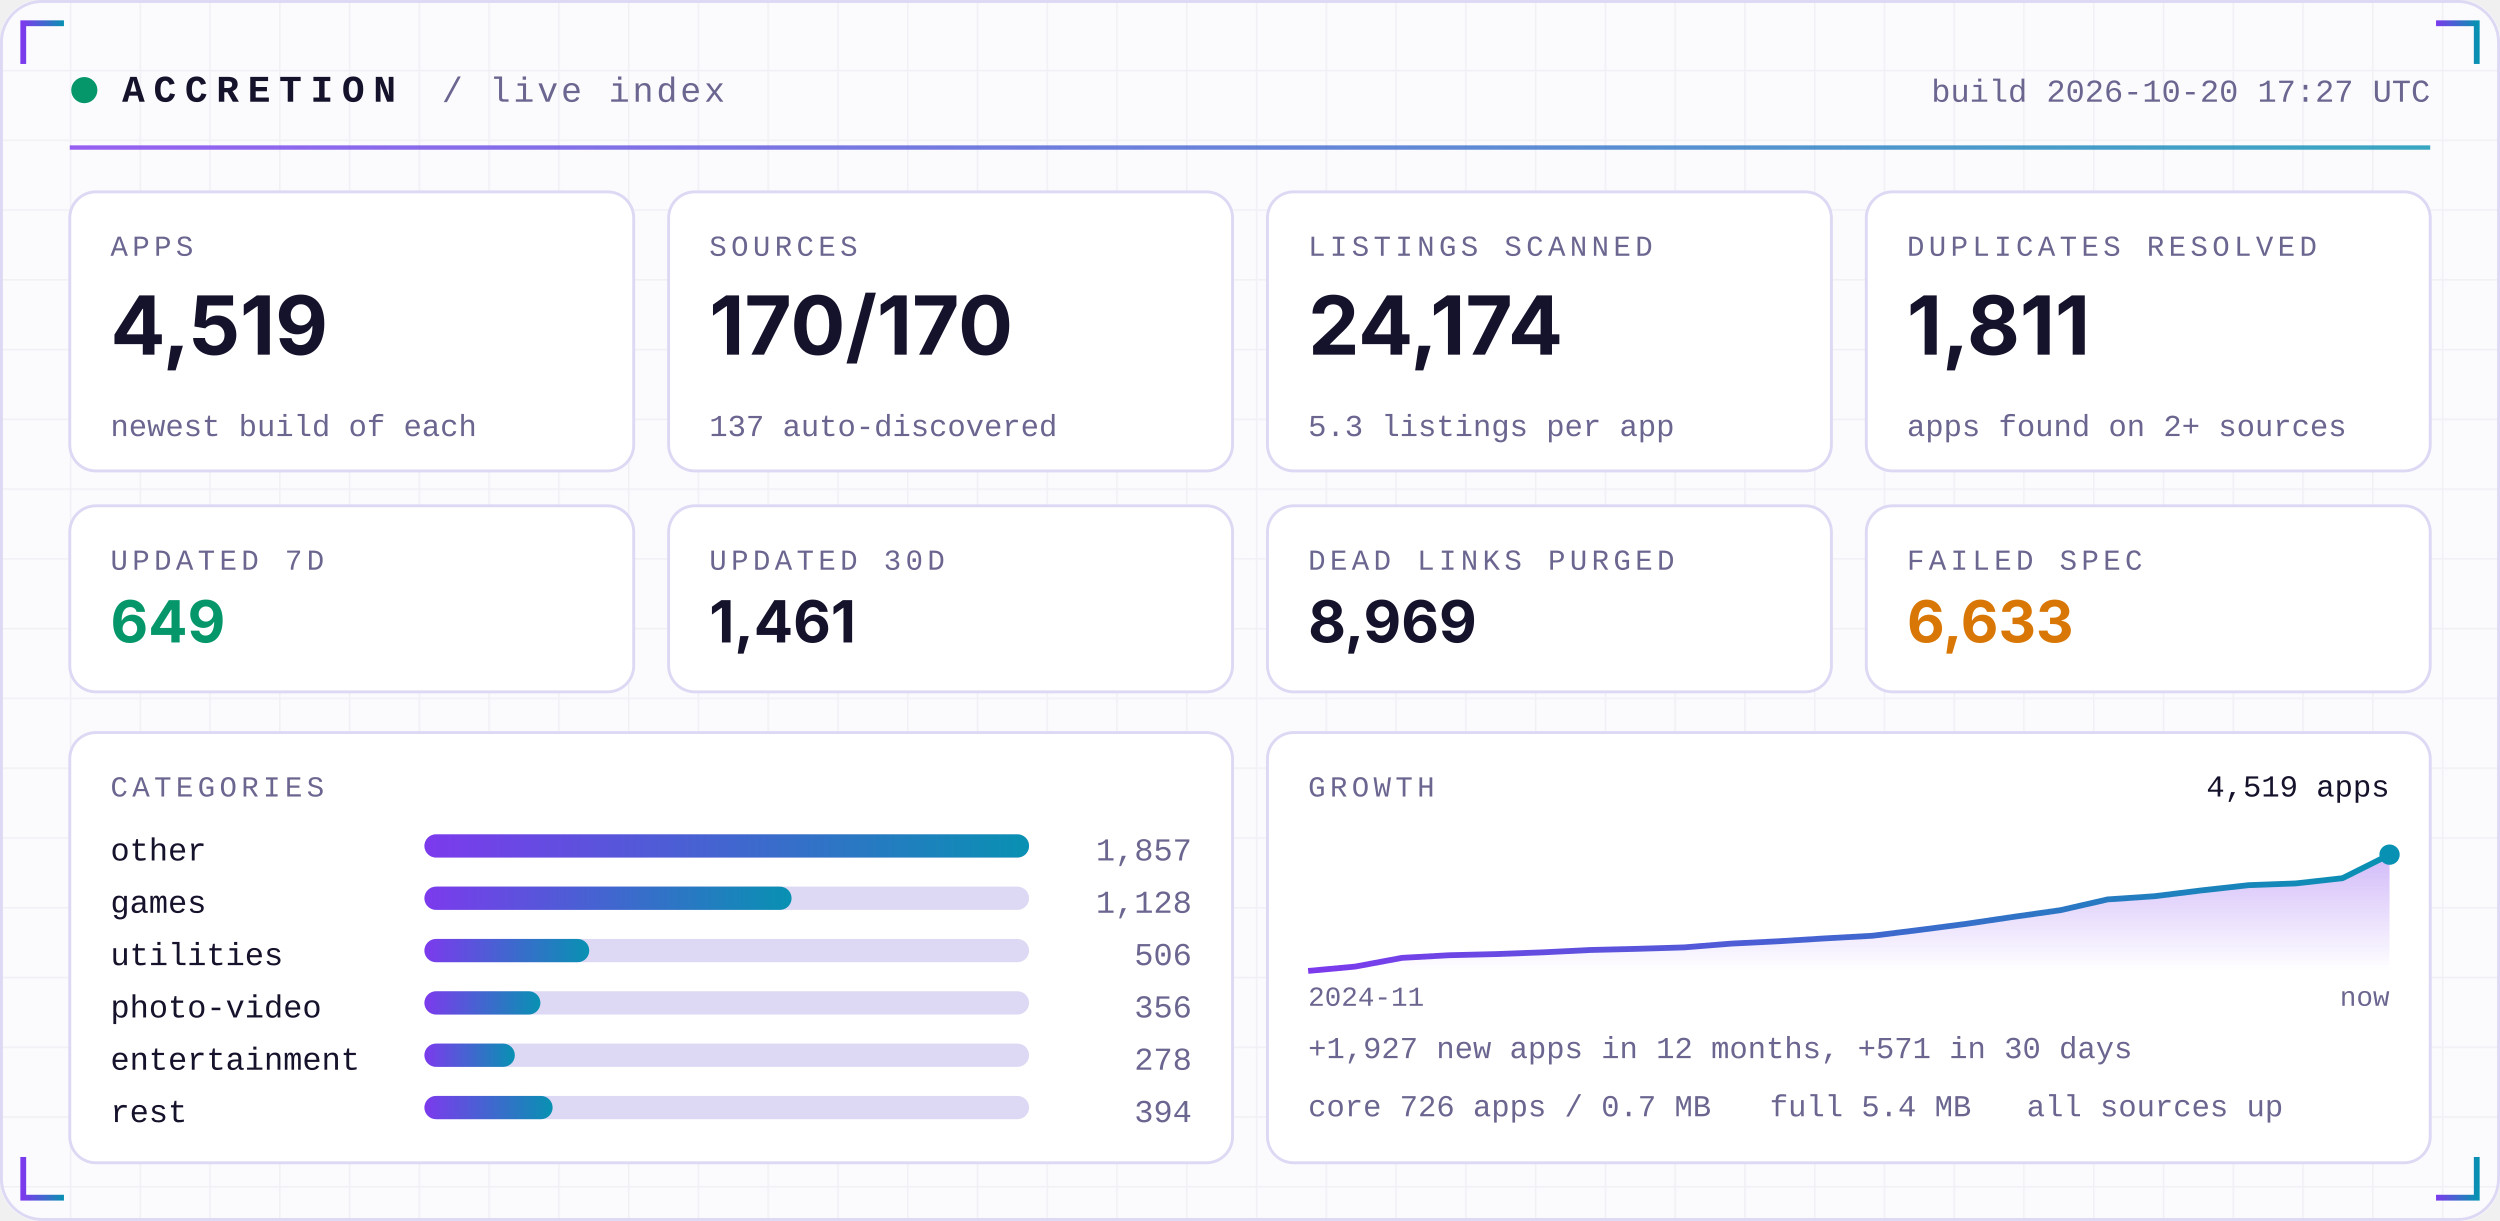
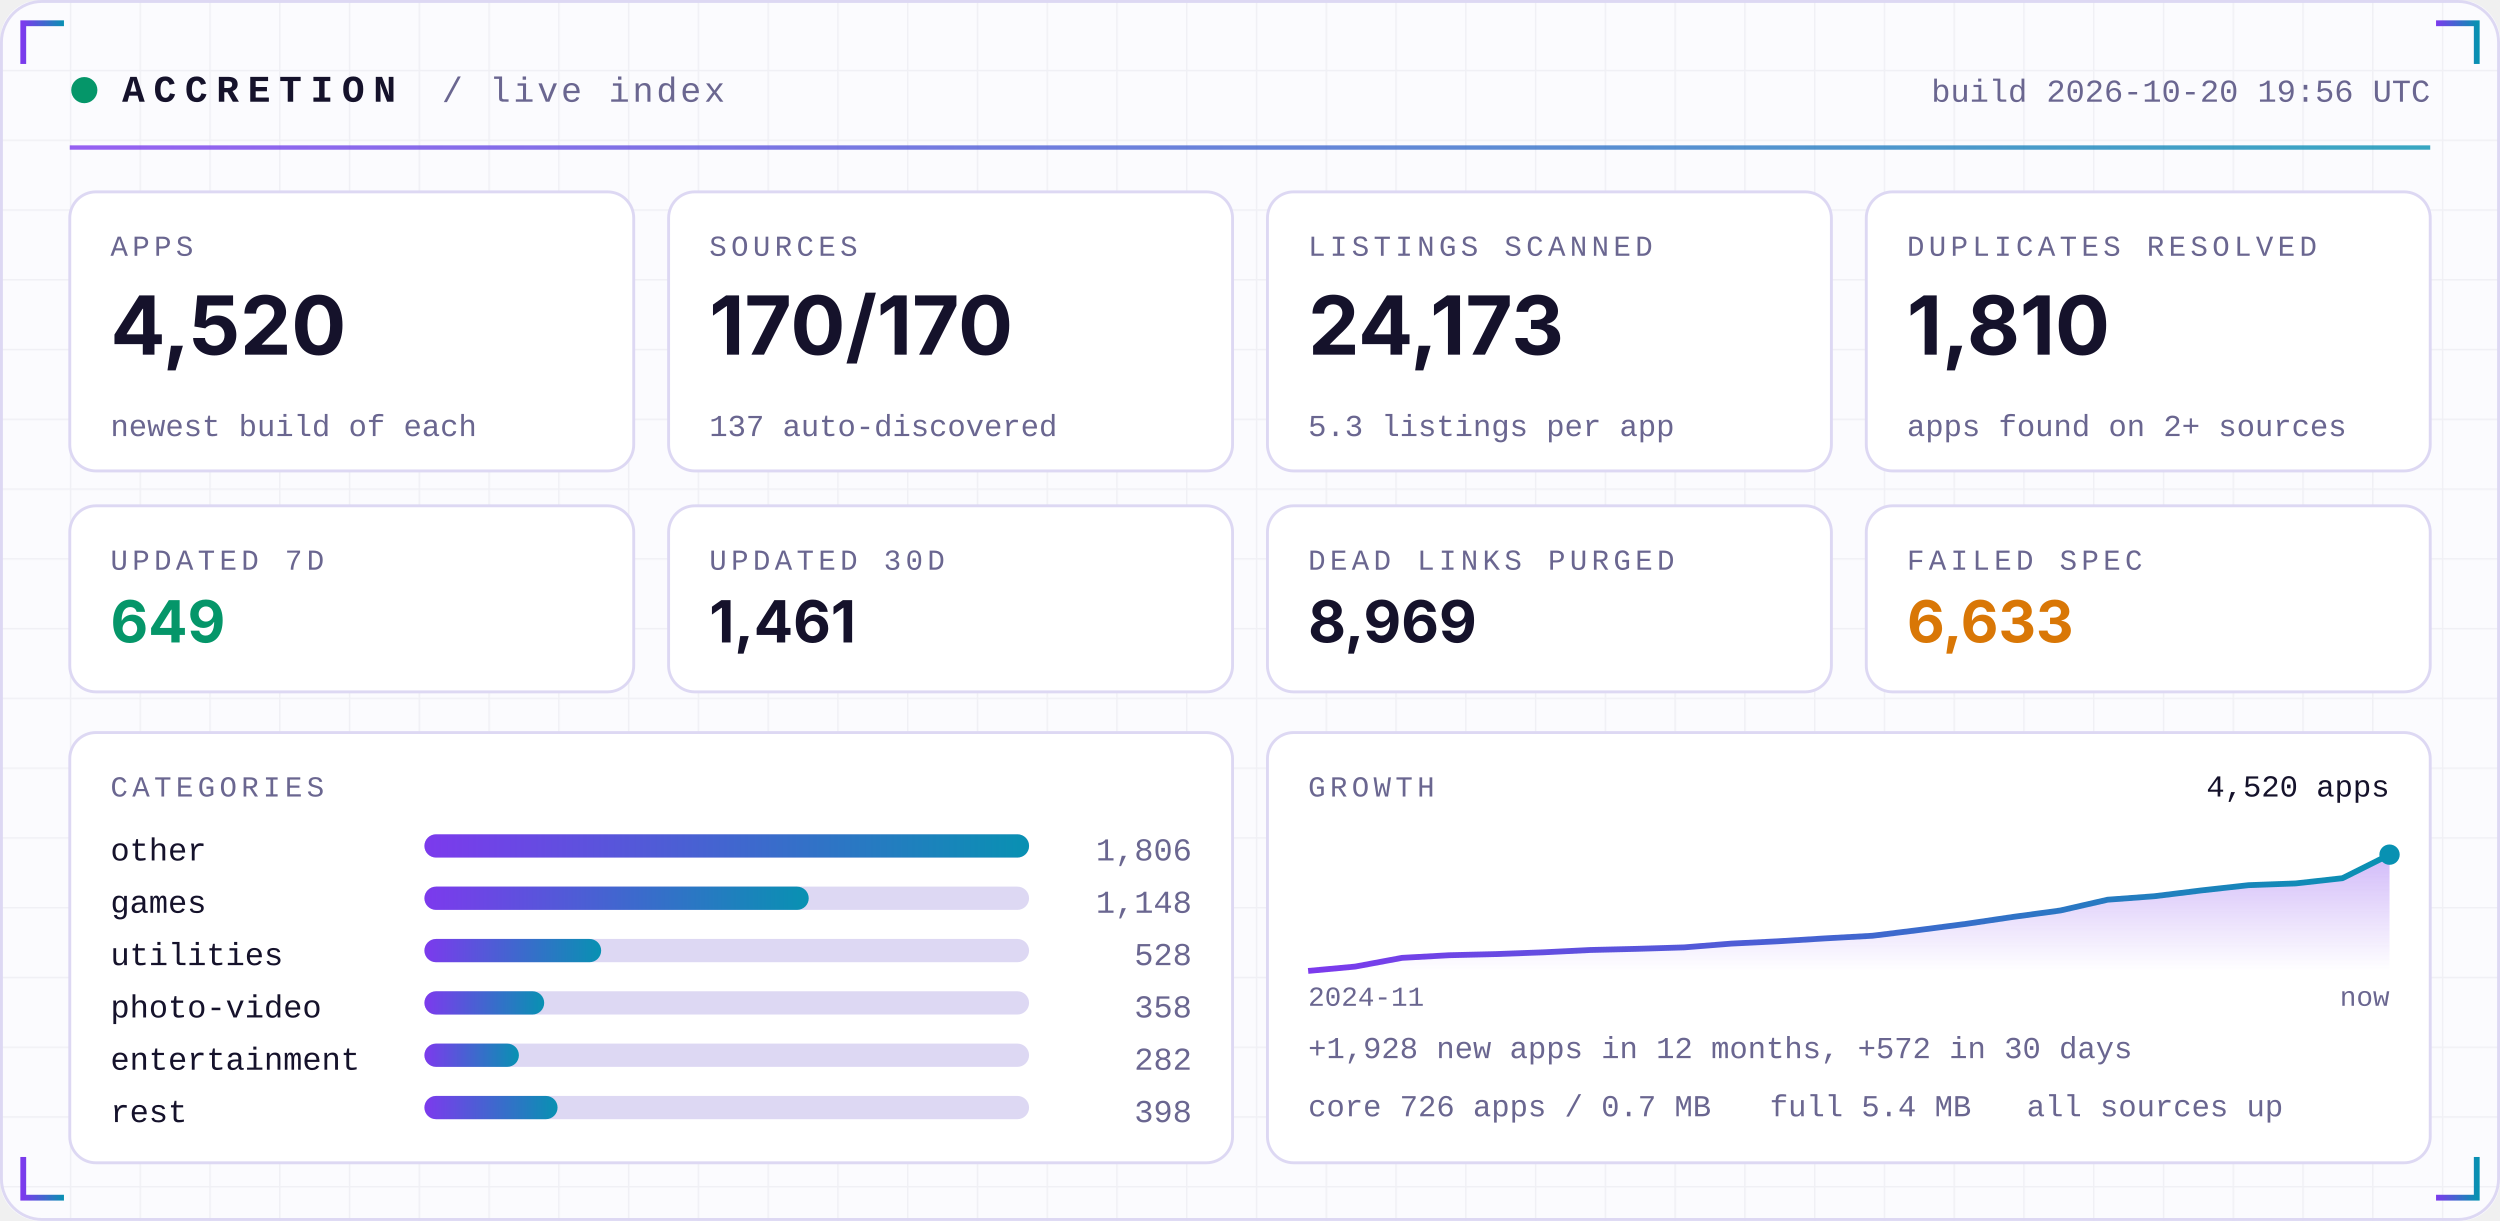
<svg xmlns="http://www.w3.org/2000/svg" width="860" height="420" viewBox="0 0 860 420" role="img">
  <defs>
    <linearGradient id="acc" x1="0" x2="1">
      <stop offset="0" stop-color="#7C3AED" />
      <stop offset="1" stop-color="#0891B2" />
    </linearGradient>
    <linearGradient id="area" x1="0" x2="0" y1="0" y2="1">
      <stop offset="0" stop-color="#7C3AED" stop-opacity="0.35" />
      <stop offset="1" stop-color="#7C3AED" stop-opacity="0" />
    </linearGradient>
    <pattern id="grid" width="24" height="24" patternUnits="userSpaceOnUse">
      <path d="M24 0H0V24" fill="none" stroke="#1E1B4B" stroke-opacity="0.05" />
    </pattern>
  </defs>
  <rect width="860" height="420" rx="14" fill="#FBFBFE" />
  <rect width="860" height="420" rx="14" fill="url(#grid)" />
  <rect x="0.5" y="0.5" width="859" height="419" rx="14" fill="none" stroke="#DDD8F3" />
  <path d="M8 22 V8 H22" stroke="url(#acc)" stroke-width="2" fill="none" />
  <path d="M852 22 V8 H838" stroke="url(#acc)" stroke-width="2" fill="none" />
  <path d="M8 398 V412 H22" stroke="url(#acc)" stroke-width="2" fill="none" />
  <path d="M852 398 V412 H838" stroke="url(#acc)" stroke-width="2" fill="none" />
  <circle cx="29" cy="31" r="4.5" fill="#059669">
    <animate attributeName="opacity" values="1;0.25;1" dur="2.4s" repeatCount="indefinite" />
  </circle>
  <text x="42" y="35" font-family="ui-monospace,SFMono-Regular,Menlo,Consolas,'Liberation Mono',monospace" font-size="13" font-weight="700" fill="#15122B" text-anchor="start" letter-spacing="3">ACCRETION</text>
  <text x="152" y="35" font-family="ui-monospace,SFMono-Regular,Menlo,Consolas,'Liberation Mono',monospace" font-size="12" font-weight="400" fill="#6A6690" text-anchor="start" letter-spacing="1">/ live index</text>
-   <text x="836" y="35" font-family="ui-monospace,SFMono-Regular,Menlo,Consolas,'Liberation Mono',monospace" font-size="11" font-weight="400" fill="#6A6690" text-anchor="end" letter-spacing="0">build 2026-10-20 17:27 UTC</text>
+   <text x="836" y="35" font-family="ui-monospace,SFMono-Regular,Menlo,Consolas,'Liberation Mono',monospace" font-size="11" font-weight="400" fill="#6A6690" text-anchor="end" letter-spacing="0">build 2026-10-20 19:56 UTC</text>
  <rect x="24" y="50" width="812" height="1.5" fill="url(#acc)" opacity="0.8" />
  <rect x="24.0" y="66" width="194.0" height="96" rx="9" fill="#FFFFFF" stroke="#DDD8F3" />
  <text x="38.0" y="88" font-family="ui-monospace,SFMono-Regular,Menlo,Consolas,'Liberation Mono',monospace" font-size="10" font-weight="400" fill="#6A6690" text-anchor="start" letter-spacing="1.5">APPS</text>
-   <text x="38.0" y="122" font-family="-apple-system,BlinkMacSystemFont,'Segoe UI',Inter,Helvetica,Arial,sans-serif" font-size="28" font-weight="700" fill="#15122B" text-anchor="start" letter-spacing="0">4,519</text>
+   <text x="38.0" y="122" font-family="-apple-system,BlinkMacSystemFont,'Segoe UI',Inter,Helvetica,Arial,sans-serif" font-size="28" font-weight="700" fill="#15122B" text-anchor="start" letter-spacing="0">4,520</text>
  <text x="38.0" y="150" font-family="ui-monospace,SFMono-Regular,Menlo,Consolas,'Liberation Mono',monospace" font-size="10.5" font-weight="400" fill="#6A6690" text-anchor="start" letter-spacing="0">newest build of each</text>
  <rect x="230.0" y="66" width="194.0" height="96" rx="9" fill="#FFFFFF" stroke="#DDD8F3" />
  <text x="244.0" y="88" font-family="ui-monospace,SFMono-Regular,Menlo,Consolas,'Liberation Mono',monospace" font-size="10" font-weight="400" fill="#6A6690" text-anchor="start" letter-spacing="1.5">SOURCES</text>
  <text x="244.0" y="122" font-family="-apple-system,BlinkMacSystemFont,'Segoe UI',Inter,Helvetica,Arial,sans-serif" font-size="28" font-weight="700" fill="#15122B" text-anchor="start" letter-spacing="0">170/170</text>
  <text x="244.0" y="150" font-family="ui-monospace,SFMono-Regular,Menlo,Consolas,'Liberation Mono',monospace" font-size="10.5" font-weight="400" fill="#6A6690" text-anchor="start" letter-spacing="0">137 auto-discovered</text>
  <rect x="436.0" y="66" width="194.0" height="96" rx="9" fill="#FFFFFF" stroke="#DDD8F3" />
  <text x="450.0" y="88" font-family="ui-monospace,SFMono-Regular,Menlo,Consolas,'Liberation Mono',monospace" font-size="10" font-weight="400" fill="#6A6690" text-anchor="start" letter-spacing="1.5">LISTINGS SCANNED</text>
-   <text x="450.0" y="122" font-family="-apple-system,BlinkMacSystemFont,'Segoe UI',Inter,Helvetica,Arial,sans-serif" font-size="28" font-weight="700" fill="#15122B" text-anchor="start" letter-spacing="0">24,174</text>
+   <text x="450.0" y="122" font-family="-apple-system,BlinkMacSystemFont,'Segoe UI',Inter,Helvetica,Arial,sans-serif" font-size="28" font-weight="700" fill="#15122B" text-anchor="start" letter-spacing="0">24,173</text>
  <text x="450.0" y="150" font-family="ui-monospace,SFMono-Regular,Menlo,Consolas,'Liberation Mono',monospace" font-size="10.5" font-weight="400" fill="#6A6690" text-anchor="start" letter-spacing="0">5.3 listings per app</text>
  <rect x="642.0" y="66" width="194.0" height="96" rx="9" fill="#FFFFFF" stroke="#DDD8F3" />
  <text x="656.0" y="88" font-family="ui-monospace,SFMono-Regular,Menlo,Consolas,'Liberation Mono',monospace" font-size="10" font-weight="400" fill="#6A6690" text-anchor="start" letter-spacing="1.5">DUPLICATES RESOLVED</text>
-   <text x="656.0" y="122" font-family="-apple-system,BlinkMacSystemFont,'Segoe UI',Inter,Helvetica,Arial,sans-serif" font-size="28" font-weight="700" fill="#15122B" text-anchor="start" letter-spacing="0">1,811</text>
+   <text x="656.0" y="122" font-family="-apple-system,BlinkMacSystemFont,'Segoe UI',Inter,Helvetica,Arial,sans-serif" font-size="28" font-weight="700" fill="#15122B" text-anchor="start" letter-spacing="0">1,810</text>
  <text x="656.0" y="150" font-family="ui-monospace,SFMono-Regular,Menlo,Consolas,'Liberation Mono',monospace" font-size="10.5" font-weight="400" fill="#6A6690" text-anchor="start" letter-spacing="0">apps found on 2+ sources</text>
  <rect x="24.0" y="174" width="194.0" height="64" rx="9" fill="#FFFFFF" stroke="#DDD8F3" />
  <text x="38.0" y="196" font-family="ui-monospace,SFMono-Regular,Menlo,Consolas,'Liberation Mono',monospace" font-size="10" font-weight="400" fill="#6A6690" text-anchor="start" letter-spacing="1.5">UPDATED 7D</text>
  <text x="38.0" y="221" font-family="-apple-system,BlinkMacSystemFont,'Segoe UI',Inter,Helvetica,Arial,sans-serif" font-size="20" font-weight="700" fill="#059669" text-anchor="start" letter-spacing="0">649</text>
  <rect x="230.0" y="174" width="194.0" height="64" rx="9" fill="#FFFFFF" stroke="#DDD8F3" />
  <text x="244.0" y="196" font-family="ui-monospace,SFMono-Regular,Menlo,Consolas,'Liberation Mono',monospace" font-size="10" font-weight="400" fill="#6A6690" text-anchor="start" letter-spacing="1.5">UPDATED 30D</text>
  <text x="244.0" y="221" font-family="-apple-system,BlinkMacSystemFont,'Segoe UI',Inter,Helvetica,Arial,sans-serif" font-size="20" font-weight="700" fill="#15122B" text-anchor="start" letter-spacing="0">1,461</text>
  <rect x="436.0" y="174" width="194.0" height="64" rx="9" fill="#FFFFFF" stroke="#DDD8F3" />
  <text x="450.0" y="196" font-family="ui-monospace,SFMono-Regular,Menlo,Consolas,'Liberation Mono',monospace" font-size="10" font-weight="400" fill="#6A6690" text-anchor="start" letter-spacing="1.5">DEAD LINKS PURGED</text>
  <text x="450.0" y="221" font-family="-apple-system,BlinkMacSystemFont,'Segoe UI',Inter,Helvetica,Arial,sans-serif" font-size="20" font-weight="700" fill="#15122B" text-anchor="start" letter-spacing="0">8,969</text>
  <rect x="642.0" y="174" width="194.0" height="64" rx="9" fill="#FFFFFF" stroke="#DDD8F3" />
  <text x="656.0" y="196" font-family="ui-monospace,SFMono-Regular,Menlo,Consolas,'Liberation Mono',monospace" font-size="10" font-weight="400" fill="#6A6690" text-anchor="start" letter-spacing="1.5">FAILED SPEC</text>
  <text x="656.0" y="221" font-family="-apple-system,BlinkMacSystemFont,'Segoe UI',Inter,Helvetica,Arial,sans-serif" font-size="20" font-weight="700" fill="#D97706" text-anchor="start" letter-spacing="0">6,633</text>
  <rect x="24" y="252" width="400.0" height="148" rx="9" fill="#FFFFFF" stroke="#DDD8F3" />
  <rect x="436.0" y="252" width="400.0" height="148" rx="9" fill="#FFFFFF" stroke="#DDD8F3" />
  <text x="38" y="274" font-family="ui-monospace,SFMono-Regular,Menlo,Consolas,'Liberation Mono',monospace" font-size="10" font-weight="400" fill="#6A6690" text-anchor="start" letter-spacing="1.5">CATEGORIES</text>
  <text x="38" y="296" font-family="ui-monospace,SFMono-Regular,Menlo,Consolas,'Liberation Mono',monospace" font-size="11" font-weight="400" fill="#15122B" text-anchor="start" letter-spacing="0">other</text>
  <rect x="146" y="287" width="208.0" height="8" rx="4" fill="#DDD8F3" />
  <rect x="146" y="287" width="208.0" height="8" rx="4" fill="url(#acc)" />
-   <text x="410.0" y="296" font-family="ui-monospace,SFMono-Regular,Menlo,Consolas,'Liberation Mono',monospace" font-size="11" font-weight="400" fill="#6A6690" text-anchor="end" letter-spacing="0">1,857</text>
+   <text x="410.0" y="296" font-family="ui-monospace,SFMono-Regular,Menlo,Consolas,'Liberation Mono',monospace" font-size="11" font-weight="400" fill="#6A6690" text-anchor="end" letter-spacing="0">1,806</text>
  <text x="38" y="314" font-family="ui-monospace,SFMono-Regular,Menlo,Consolas,'Liberation Mono',monospace" font-size="11" font-weight="400" fill="#15122B" text-anchor="start" letter-spacing="0">games</text>
  <rect x="146" y="305" width="208.0" height="8" rx="4" fill="#DDD8F3" />
-   <rect x="146" y="305" width="126.3" height="8" rx="4" fill="url(#acc)" />
-   <text x="410.0" y="314" font-family="ui-monospace,SFMono-Regular,Menlo,Consolas,'Liberation Mono',monospace" font-size="11" font-weight="400" fill="#6A6690" text-anchor="end" letter-spacing="0">1,128</text>
+   <rect x="146" y="305" width="132.2" height="8" rx="4" fill="url(#acc)" />
+   <text x="410.0" y="314" font-family="ui-monospace,SFMono-Regular,Menlo,Consolas,'Liberation Mono',monospace" font-size="11" font-weight="400" fill="#6A6690" text-anchor="end" letter-spacing="0">1,148</text>
  <text x="38" y="332" font-family="ui-monospace,SFMono-Regular,Menlo,Consolas,'Liberation Mono',monospace" font-size="11" font-weight="400" fill="#15122B" text-anchor="start" letter-spacing="0">utilities</text>
  <rect x="146" y="323" width="208.0" height="8" rx="4" fill="#DDD8F3" />
-   <rect x="146" y="323" width="56.7" height="8" rx="4" fill="url(#acc)" />
-   <text x="410.0" y="332" font-family="ui-monospace,SFMono-Regular,Menlo,Consolas,'Liberation Mono',monospace" font-size="11" font-weight="400" fill="#6A6690" text-anchor="end" letter-spacing="0">506</text>
+   <rect x="146" y="323" width="60.8" height="8" rx="4" fill="url(#acc)" />
+   <text x="410.0" y="332" font-family="ui-monospace,SFMono-Regular,Menlo,Consolas,'Liberation Mono',monospace" font-size="11" font-weight="400" fill="#6A6690" text-anchor="end" letter-spacing="0">528</text>
  <text x="38" y="350" font-family="ui-monospace,SFMono-Regular,Menlo,Consolas,'Liberation Mono',monospace" font-size="11" font-weight="400" fill="#15122B" text-anchor="start" letter-spacing="0">photo-video</text>
  <rect x="146" y="341" width="208.0" height="8" rx="4" fill="#DDD8F3" />
-   <rect x="146" y="341" width="39.9" height="8" rx="4" fill="url(#acc)" />
-   <text x="410.0" y="350" font-family="ui-monospace,SFMono-Regular,Menlo,Consolas,'Liberation Mono',monospace" font-size="11" font-weight="400" fill="#6A6690" text-anchor="end" letter-spacing="0">356</text>
+   <rect x="146" y="341" width="41.2" height="8" rx="4" fill="url(#acc)" />
+   <text x="410.0" y="350" font-family="ui-monospace,SFMono-Regular,Menlo,Consolas,'Liberation Mono',monospace" font-size="11" font-weight="400" fill="#6A6690" text-anchor="end" letter-spacing="0">358</text>
  <text x="38" y="368" font-family="ui-monospace,SFMono-Regular,Menlo,Consolas,'Liberation Mono',monospace" font-size="11" font-weight="400" fill="#15122B" text-anchor="start" letter-spacing="0">entertainment</text>
  <rect x="146" y="359" width="208.0" height="8" rx="4" fill="#DDD8F3" />
-   <rect x="146" y="359" width="31.1" height="8" rx="4" fill="url(#acc)" />
-   <text x="410.0" y="368" font-family="ui-monospace,SFMono-Regular,Menlo,Consolas,'Liberation Mono',monospace" font-size="11" font-weight="400" fill="#6A6690" text-anchor="end" letter-spacing="0">278</text>
+   <rect x="146" y="359" width="32.5" height="8" rx="4" fill="url(#acc)" />
+   <text x="410.0" y="368" font-family="ui-monospace,SFMono-Regular,Menlo,Consolas,'Liberation Mono',monospace" font-size="11" font-weight="400" fill="#6A6690" text-anchor="end" letter-spacing="0">282</text>
  <text x="38" y="386" font-family="ui-monospace,SFMono-Regular,Menlo,Consolas,'Liberation Mono',monospace" font-size="11" font-weight="400" fill="#15122B" text-anchor="start" letter-spacing="0">rest</text>
  <rect x="146" y="377" width="208.0" height="8" rx="4" fill="#DDD8F3" />
-   <rect x="146" y="377" width="44.1" height="8" rx="4" fill="url(#acc)" />
-   <text x="410.0" y="386" font-family="ui-monospace,SFMono-Regular,Menlo,Consolas,'Liberation Mono',monospace" font-size="11" font-weight="400" fill="#6A6690" text-anchor="end" letter-spacing="0">394</text>
+   <rect x="146" y="377" width="45.8" height="8" rx="4" fill="url(#acc)" />
+   <text x="410.0" y="386" font-family="ui-monospace,SFMono-Regular,Menlo,Consolas,'Liberation Mono',monospace" font-size="11" font-weight="400" fill="#6A6690" text-anchor="end" letter-spacing="0">398</text>
  <text x="450.0" y="274" font-family="ui-monospace,SFMono-Regular,Menlo,Consolas,'Liberation Mono',monospace" font-size="10" font-weight="400" fill="#6A6690" text-anchor="start" letter-spacing="1.5">GROWTH</text>
-   <polygon points="450.0,334 450.0,334.0 466.2,332.5 482.3,329.5 498.5,328.6 514.7,328.2 530.9,327.6 547.0,326.8 563.2,326.4 579.4,325.9 595.6,324.6 611.7,323.8 627.9,322.8 644.1,321.9 660.3,319.9 676.4,317.8 692.6,315.4 708.8,313.1 725.0,309.4 741.1,308.3 757.3,306.3 773.5,304.5 789.7,303.9 805.8,302.1 822.0,294.0 822.0,334" fill="url(#area)" />
-   <polyline points="450.0,334.0 466.2,332.5 482.3,329.5 498.5,328.6 514.7,328.2 530.9,327.6 547.0,326.8 563.2,326.4 579.4,325.9 595.6,324.6 611.7,323.8 627.9,322.8 644.1,321.9 660.3,319.9 676.4,317.8 692.6,315.4 708.8,313.1 725.0,309.4 741.1,308.3 757.3,306.3 773.5,304.5 789.7,303.9 805.8,302.1 822.0,294.0" fill="none" stroke="url(#acc)" stroke-width="2" stroke-linejoin="round" />
+   <polygon points="450.0,334 450.0,334.0 466.2,332.5 482.3,329.5 498.5,328.6 514.7,328.2 530.9,327.6 547.0,326.8 563.2,326.4 579.4,325.9 595.6,324.6 611.7,323.8 627.9,322.8 644.1,321.9 660.3,319.9 676.4,317.8 692.6,315.4 708.8,313.2 725.0,309.5 741.1,308.3 757.3,306.3 773.5,304.5 789.7,303.9 805.8,302.1 822.0,294.0 822.0,334" fill="url(#area)" />
+   <polyline points="450.0,334.0 466.2,332.5 482.3,329.5 498.5,328.6 514.7,328.2 530.9,327.6 547.0,326.8 563.2,326.4 579.4,325.9 595.6,324.6 611.7,323.8 627.9,322.8 644.1,321.9 660.3,319.9 676.4,317.8 692.6,315.4 708.8,313.2 725.0,309.5 741.1,308.3 757.3,306.3 773.5,304.5 789.7,303.9 805.8,302.1 822.0,294.0" fill="none" stroke="url(#acc)" stroke-width="2" stroke-linejoin="round" />
  <circle cx="822.0" cy="294.0" r="3.5" fill="#0891B2" />
-   <text x="822.0" y="274" font-family="ui-monospace,SFMono-Regular,Menlo,Consolas,'Liberation Mono',monospace" font-size="10.5" font-weight="400" fill="#15122B" text-anchor="end" letter-spacing="0">4,519 apps</text>
+   <text x="822.0" y="274" font-family="ui-monospace,SFMono-Regular,Menlo,Consolas,'Liberation Mono',monospace" font-size="10.5" font-weight="400" fill="#15122B" text-anchor="end" letter-spacing="0">4,520 apps</text>
  <text x="450.0" y="346" font-family="ui-monospace,SFMono-Regular,Menlo,Consolas,'Liberation Mono',monospace" font-size="9.5" font-weight="400" fill="#6A6690" text-anchor="start" letter-spacing="0">2024-11</text>
  <text x="822.0" y="346" font-family="ui-monospace,SFMono-Regular,Menlo,Consolas,'Liberation Mono',monospace" font-size="9.5" font-weight="400" fill="#6A6690" text-anchor="end" letter-spacing="0">now</text>
-   <text x="450.0" y="364" font-family="ui-monospace,SFMono-Regular,Menlo,Consolas,'Liberation Mono',monospace" font-size="10.5" font-weight="400" fill="#6A6690" text-anchor="start" letter-spacing="0">+1,927 new apps in 12 months, +571 in 30 days</text>
+   <text x="450.0" y="364" font-family="ui-monospace,SFMono-Regular,Menlo,Consolas,'Liberation Mono',monospace" font-size="10.5" font-weight="400" fill="#6A6690" text-anchor="start" letter-spacing="0">+1,928 new apps in 12 months, +572 in 30 days</text>
  <text x="450.0" y="384" font-family="ui-monospace,SFMono-Regular,Menlo,Consolas,'Liberation Mono',monospace" font-size="10.5" font-weight="400" fill="#6A6690" text-anchor="start" letter-spacing="0">core 726 apps / 0.7 MB</text>
  <text x="608.8" y="384" font-family="ui-monospace,SFMono-Regular,Menlo,Consolas,'Liberation Mono',monospace" font-size="10.5" font-weight="400" fill="#6A6690" text-anchor="start" letter-spacing="0">full 5.4 MB</text>
  <text x="697.2" y="384" font-family="ui-monospace,SFMono-Regular,Menlo,Consolas,'Liberation Mono',monospace" font-size="10.5" font-weight="400" fill="#6A6690" text-anchor="start" letter-spacing="0">all sources up</text>
</svg>
